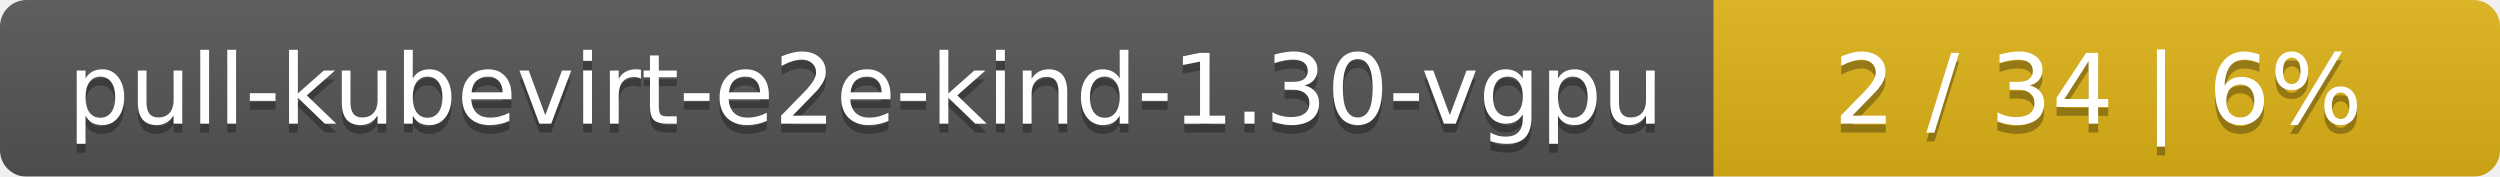
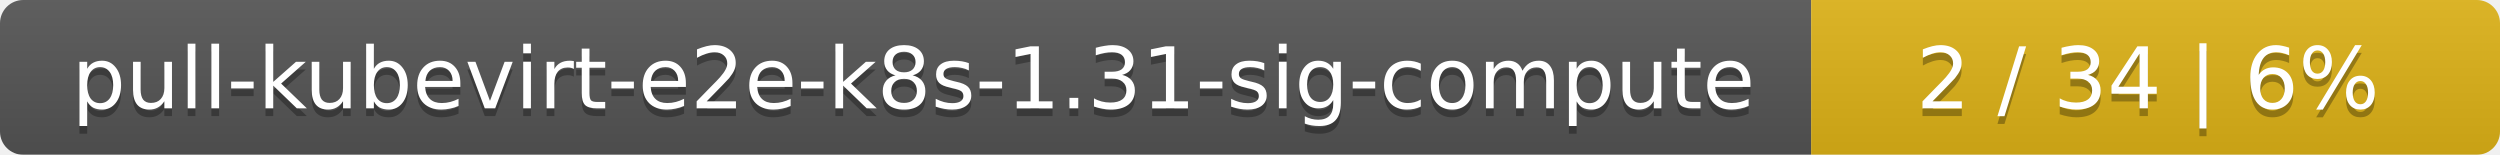
- <svg xmlns="http://www.w3.org/2000/svg" width="283" height="20">
+ <svg xmlns="http://www.w3.org/2000/svg" width="323" height="20">
  <linearGradient id="smooth" x2="0" y2="100%">
    <stop offset="0" stop-color="#bbb" stop-opacity=".1" />
    <stop offset="1" stop-opacity=".1" />
  </linearGradient>
  <mask id="round">
-     <rect width="283" height="20" rx="3" fill="#fff" />
+     <rect width="323" height="20" rx="3" fill="#fff" />
  </mask>
  <g mask="url(#round)">
-     <rect width="194" height="20" fill="#555" />
-     <rect x="194" width="89" height="20" fill="#dfb317" />
-     <rect width="283" height="20" fill="url(#smooth)" />
+     <rect width="234" height="20" fill="#555" />
+     <rect x="234" width="89" height="20" fill="#dfb317" />
+     <rect width="323" height="20" fill="url(#smooth)" />
  </g>
  <g fill="#fff" text-anchor="middle" font-family="DejaVu Sans,Verdana,Geneva,sans-serif" font-size="11">
-     <text x="98" y="15" fill="#010101" fill-opacity=".3">pull-kubevirt-e2e-kind-1.30-vgpu</text>
-     <text x="98" y="14">pull-kubevirt-e2e-kind-1.30-vgpu</text>
-     <text x="237.5" y="15" fill="#010101" fill-opacity=".3">2 / 34    |    6%</text>
-     <text x="237.5" y="14">2 / 34    |    6%</text>
+     <text x="118" y="15" fill="#010101" fill-opacity=".3">pull-kubevirt-e2e-k8s-1.31-sig-compute</text>
+     <text x="118" y="14">pull-kubevirt-e2e-k8s-1.31-sig-compute</text>
+     <text x="277.5" y="15" fill="#010101" fill-opacity=".3">2 / 34    |    6%</text>
+     <text x="277.5" y="14">2 / 34    |    6%</text>
  </g>
</svg>
